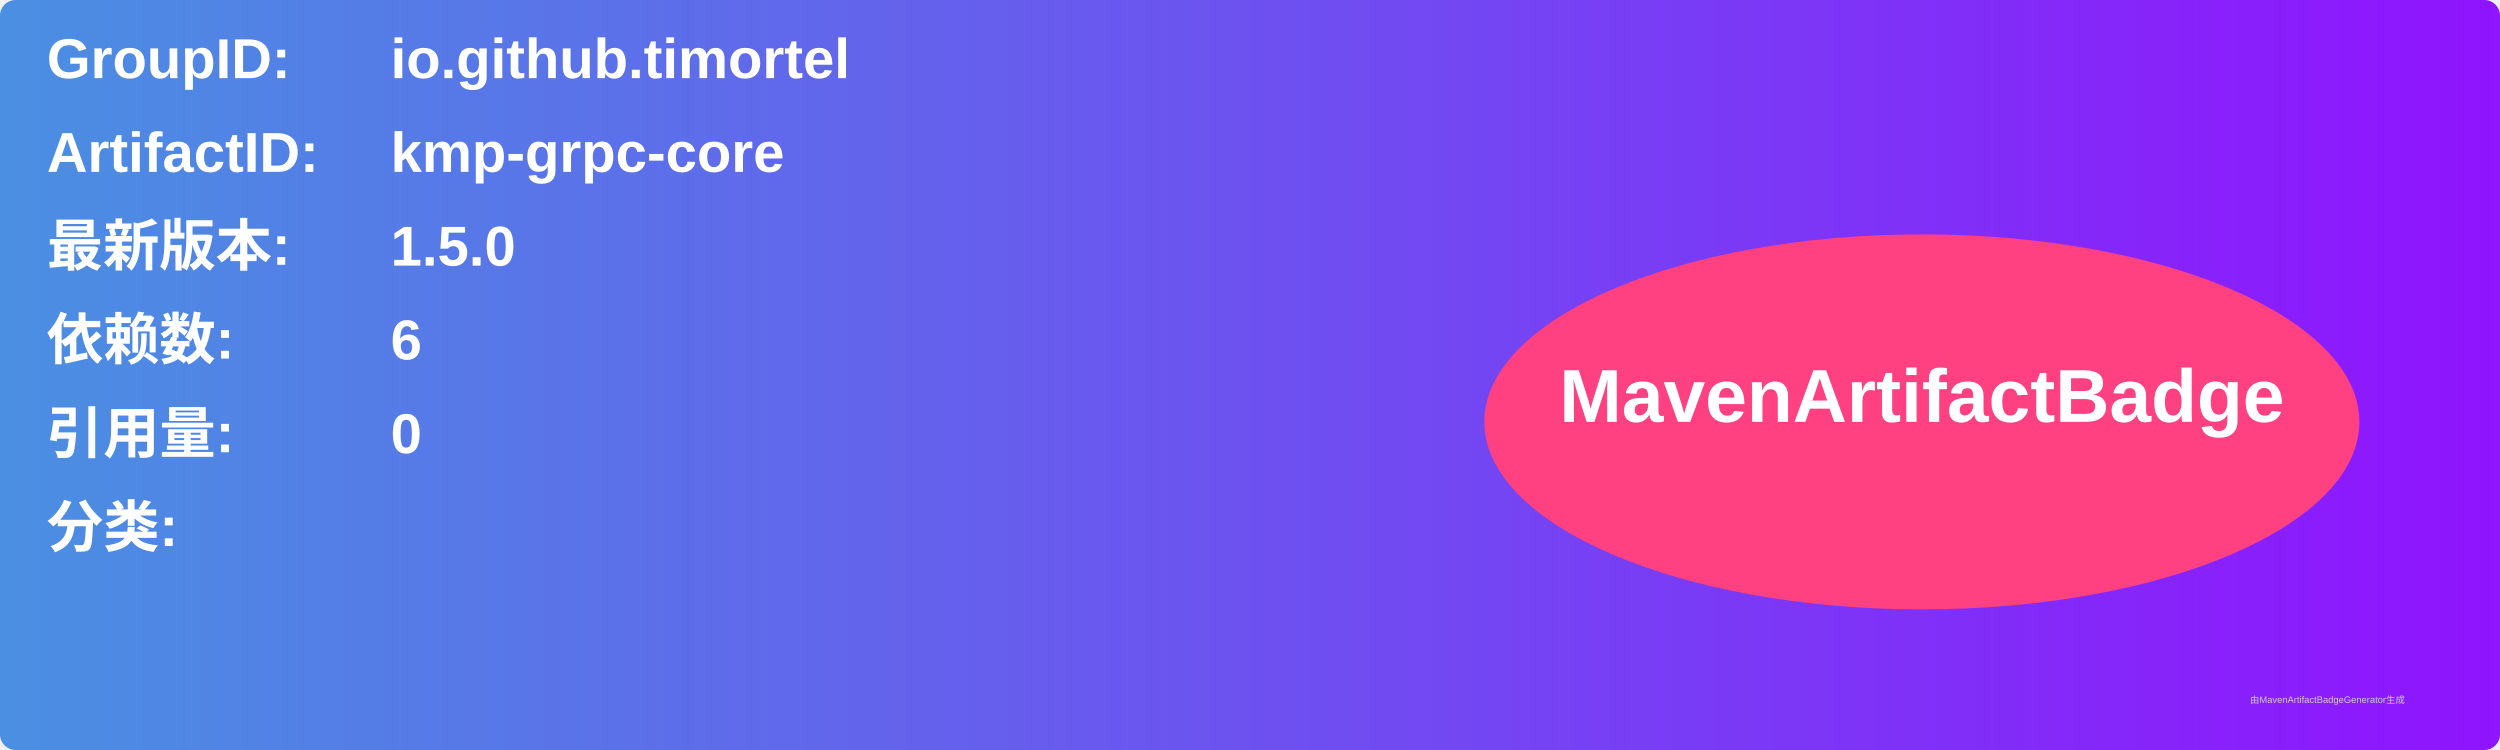
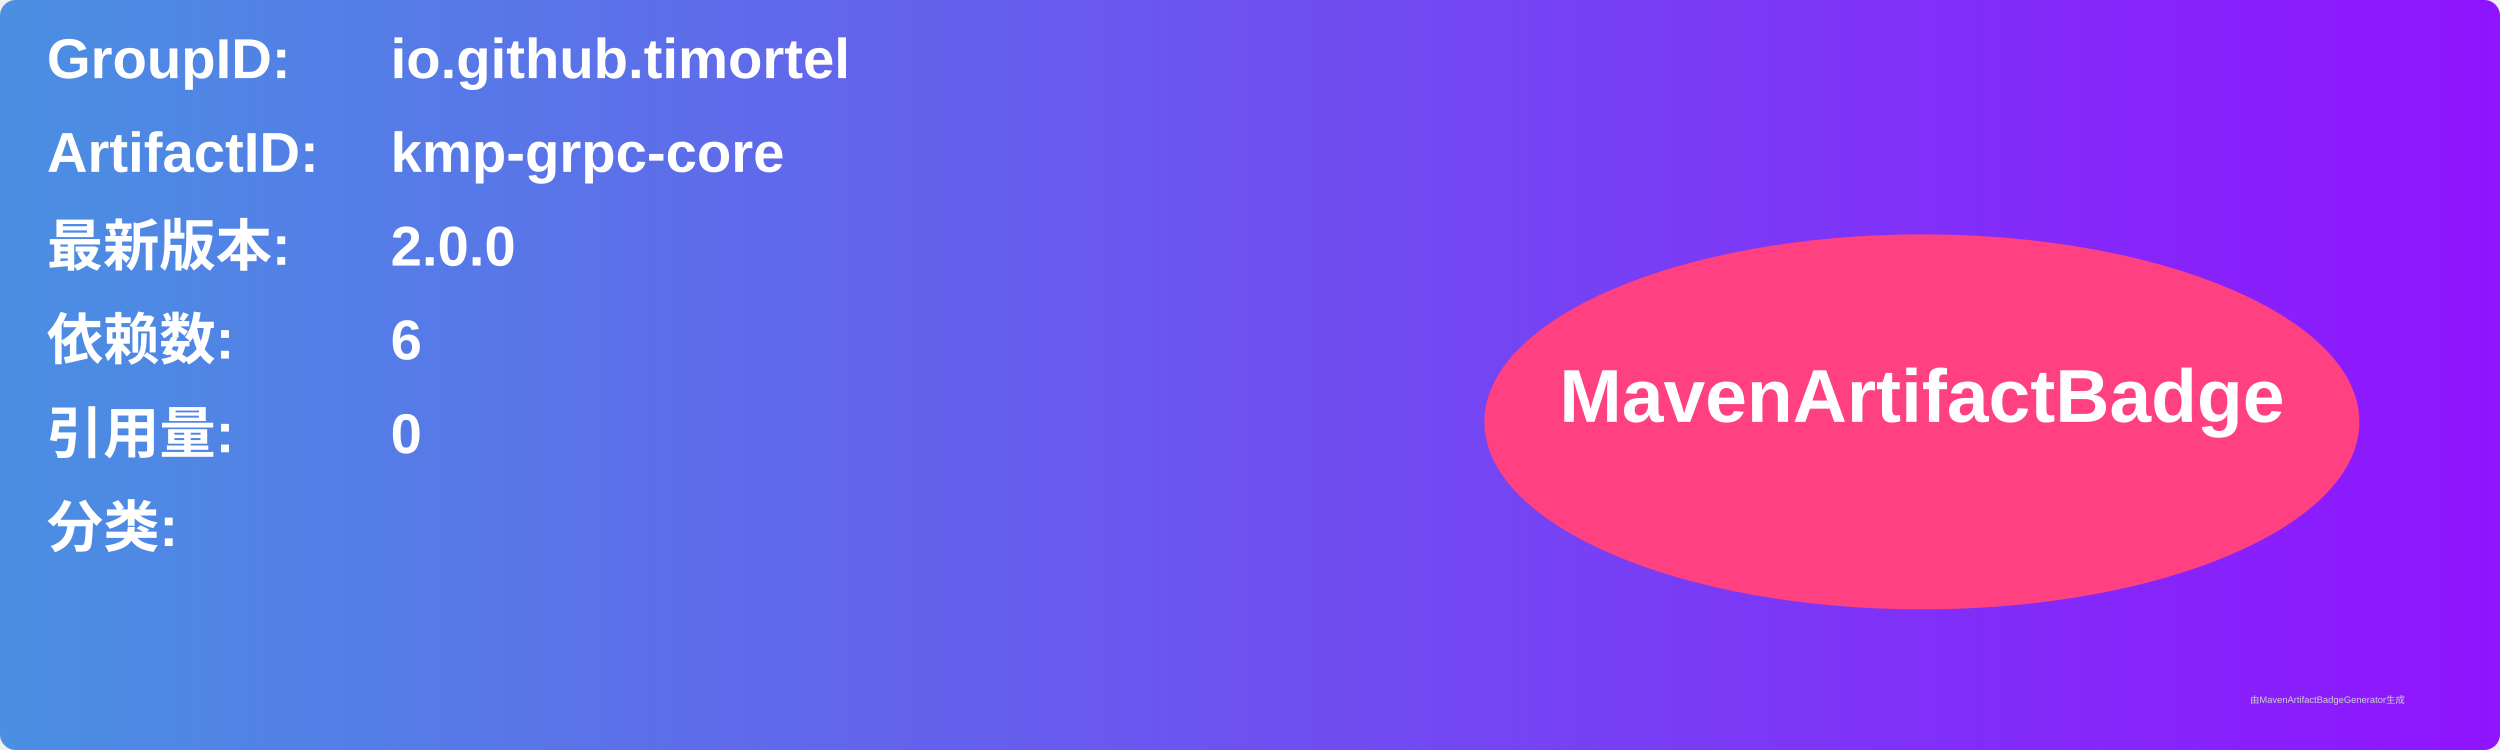
<svg xmlns="http://www.w3.org/2000/svg" width="800" height="240" viewBox="0 0 800 240">
  <linearGradient id="grad" x1="0%" y1="0%" x2="100%" y2="0%">
    <stop offset="0%" stop-color="#4a90e2" />
    <stop offset="100%" stop-color="#9013fe" />
  </linearGradient>
  <rect width="100%" height="100%" rx="5" ry="5" fill="url(#grad)" />
  <g transform="translate(15, 15)">
    <text x="0" y="10" font-family="Arial" font-size="18" fill="white" font-weight="bold" width="260">GroupID:</text>
    <text x="110" y="10" font-family="Arial" font-size="18" fill="white" font-weight="bold" width="460">io.github.timortel</text>
    <text x="0" y="40" font-family="Arial" font-size="18" fill="white" font-weight="bold" width="260">ArtifactID:</text>
    <text x="110" y="40" font-family="Arial" font-size="18" fill="white" font-weight="bold" width="460">kmp-grpc-core</text>
    <text x="0" y="70" font-family="Arial" font-size="18" fill="white" font-weight="bold">最新版本:</text>
    <text x="110" y="70" font-family="Arial" font-size="18" fill="white" font-weight="bold">
-       <tspan font-weight="bold">1.5.0</tspan>
+       <tspan font-weight="bold">2.0.0</tspan>
    </text>
    <text x="0" y="100" font-family="Arial" font-size="18" fill="white" font-weight="bold">依赖数: </text>
    <text x="110" y="100" font-family="Arial" font-size="18" fill="white">
      <tspan font-weight="bold">6</tspan>
    </text>
    <text x="0" y="130" font-family="Arial" font-size="18" fill="white" font-weight="bold">引用量: </text>
    <text x="110" y="130" font-family="Arial" font-size="18" fill="white">
      <tspan font-weight="bold">0</tspan>
    </text>
    <text x="0" y="160" font-family="Arial" font-size="18" fill="white" font-weight="bold">分类:</text>
    <text x="10" y="190" font-family="Arial" font-size="10" fill="white">
      <tspan font-weight="bold" />
    </text>
    <ellipse cx="600" cy="120" rx="140" ry="60" fill="#ff4081" />
    <text x="600" y="120" text-anchor="middle" font-family="Arial" font-size="24" fill="white" font-weight="bold">MavenArtifactBadge</text>
  </g>
  <text x="720" y="225" font-family="Arial" font-size="3" fill="#d0d0d0">由MavenArtifactBadgeGenerator生成</text>
</svg>
